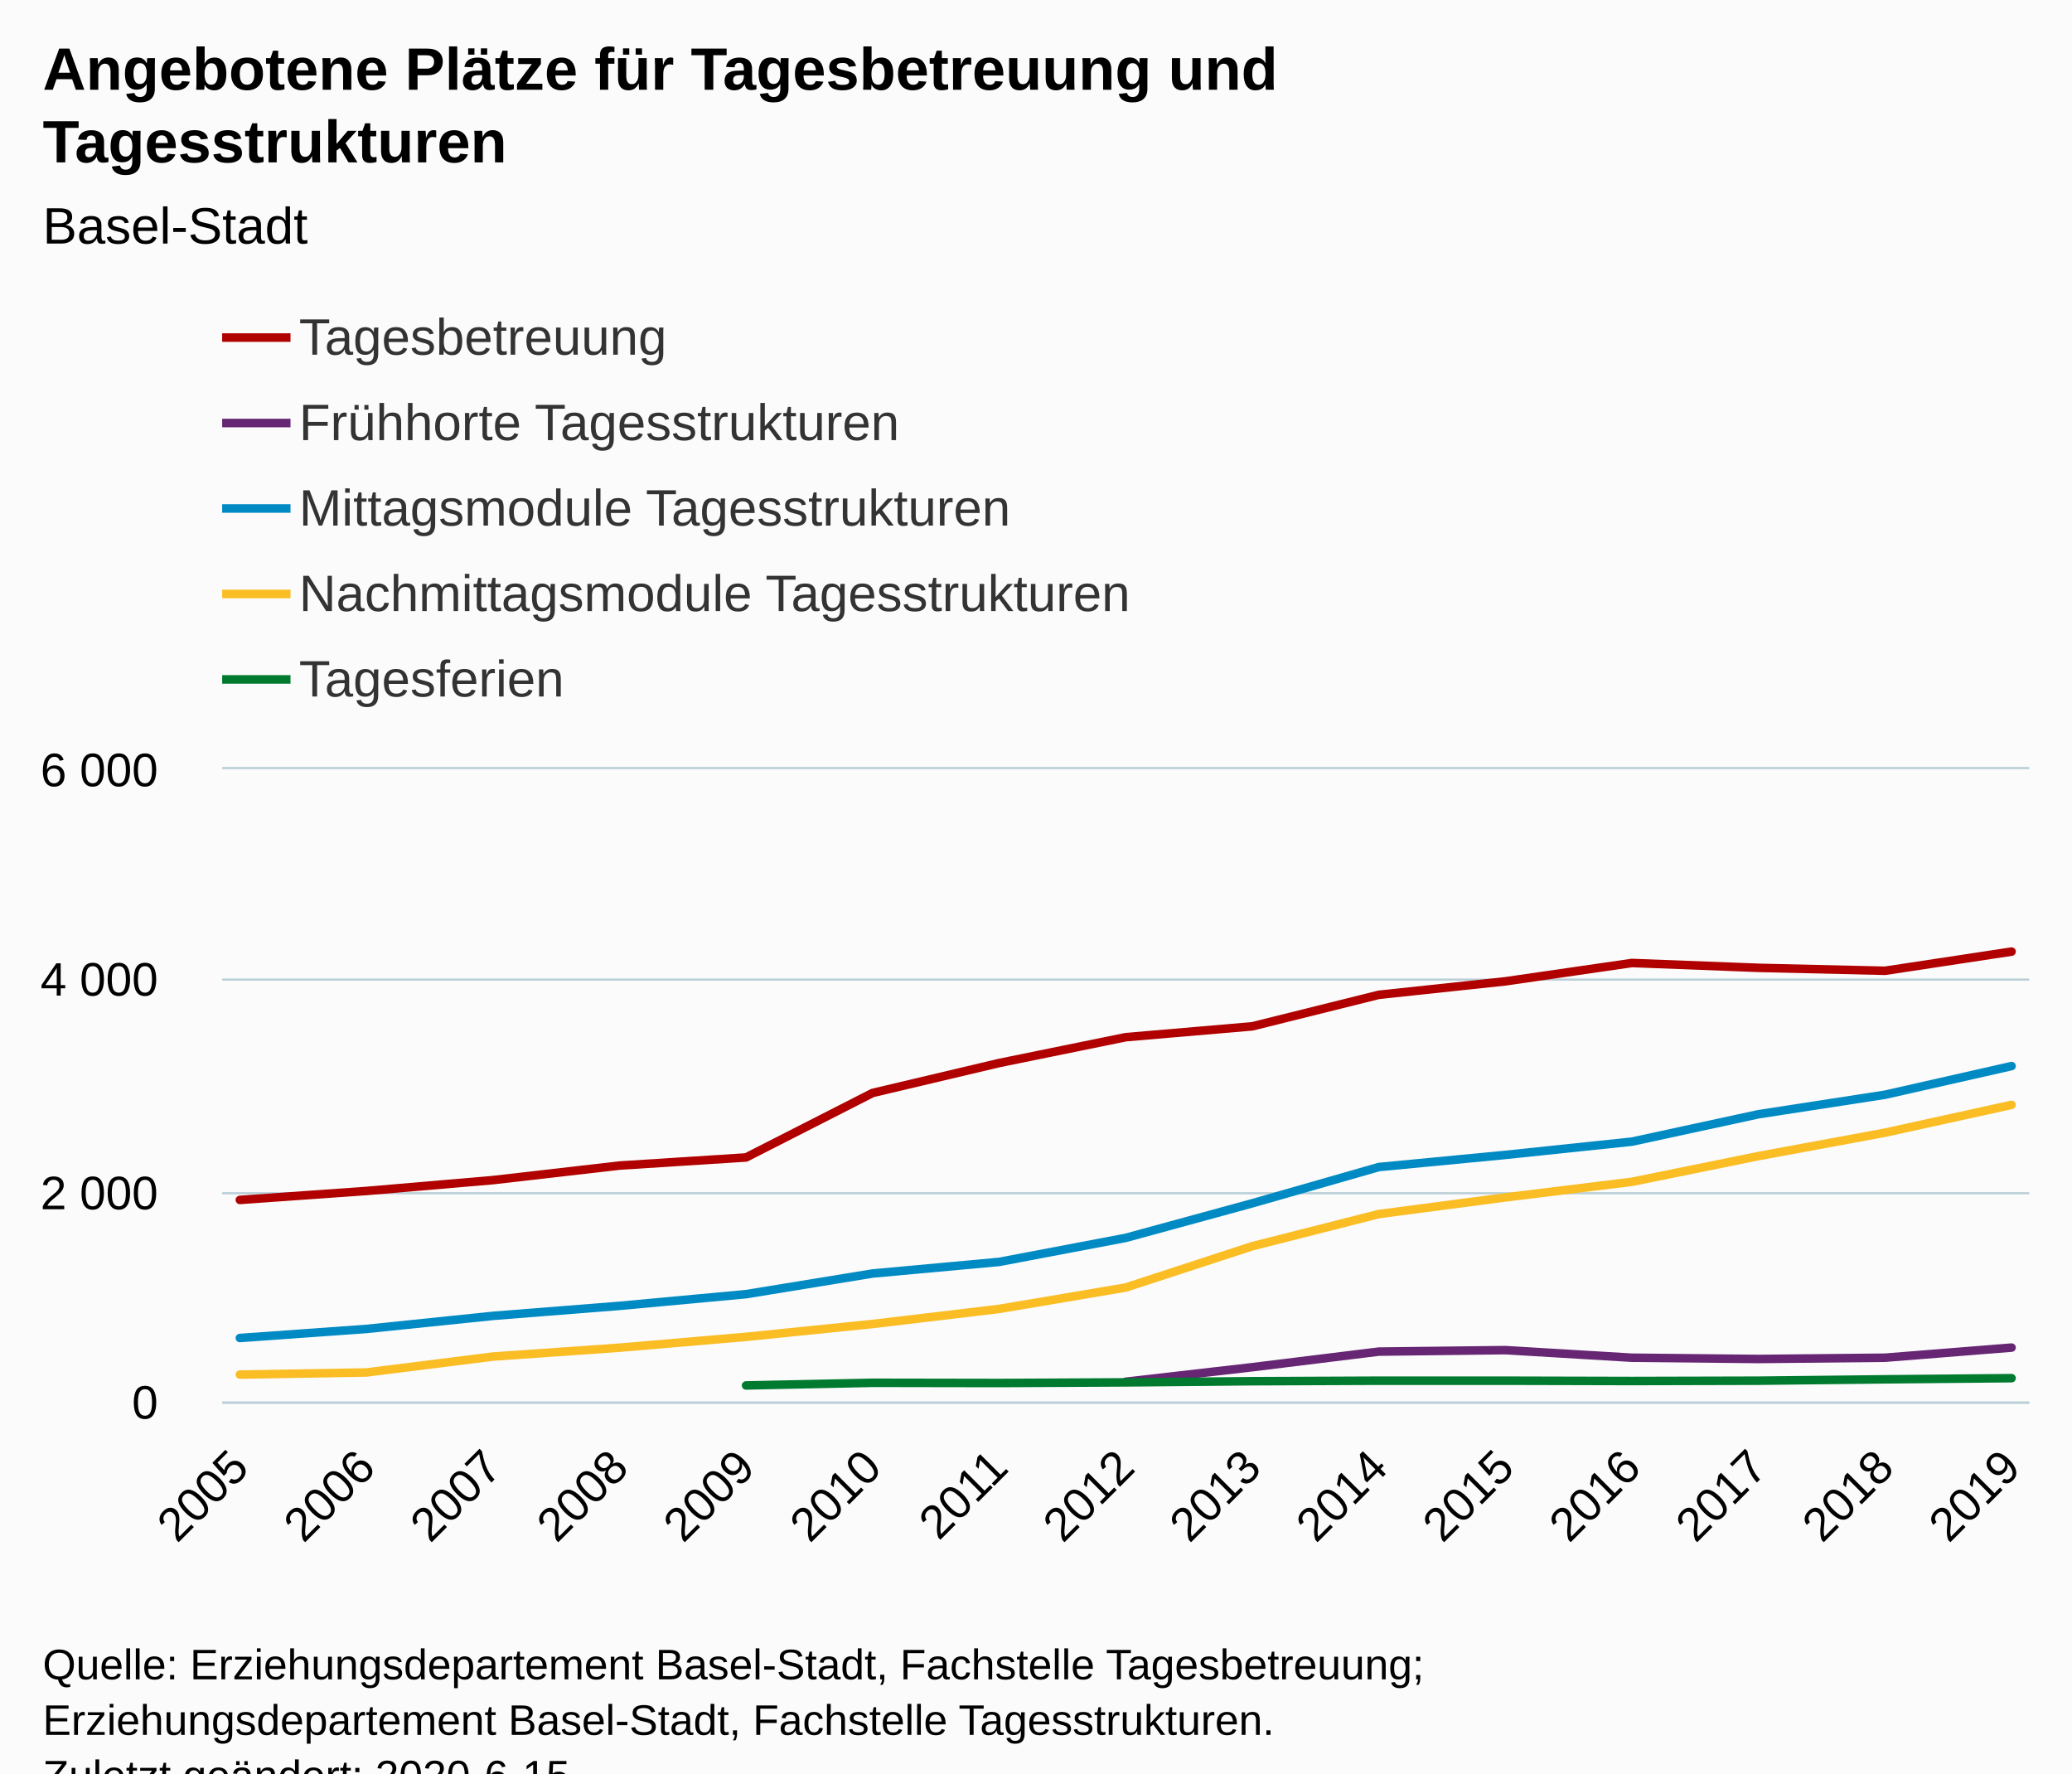
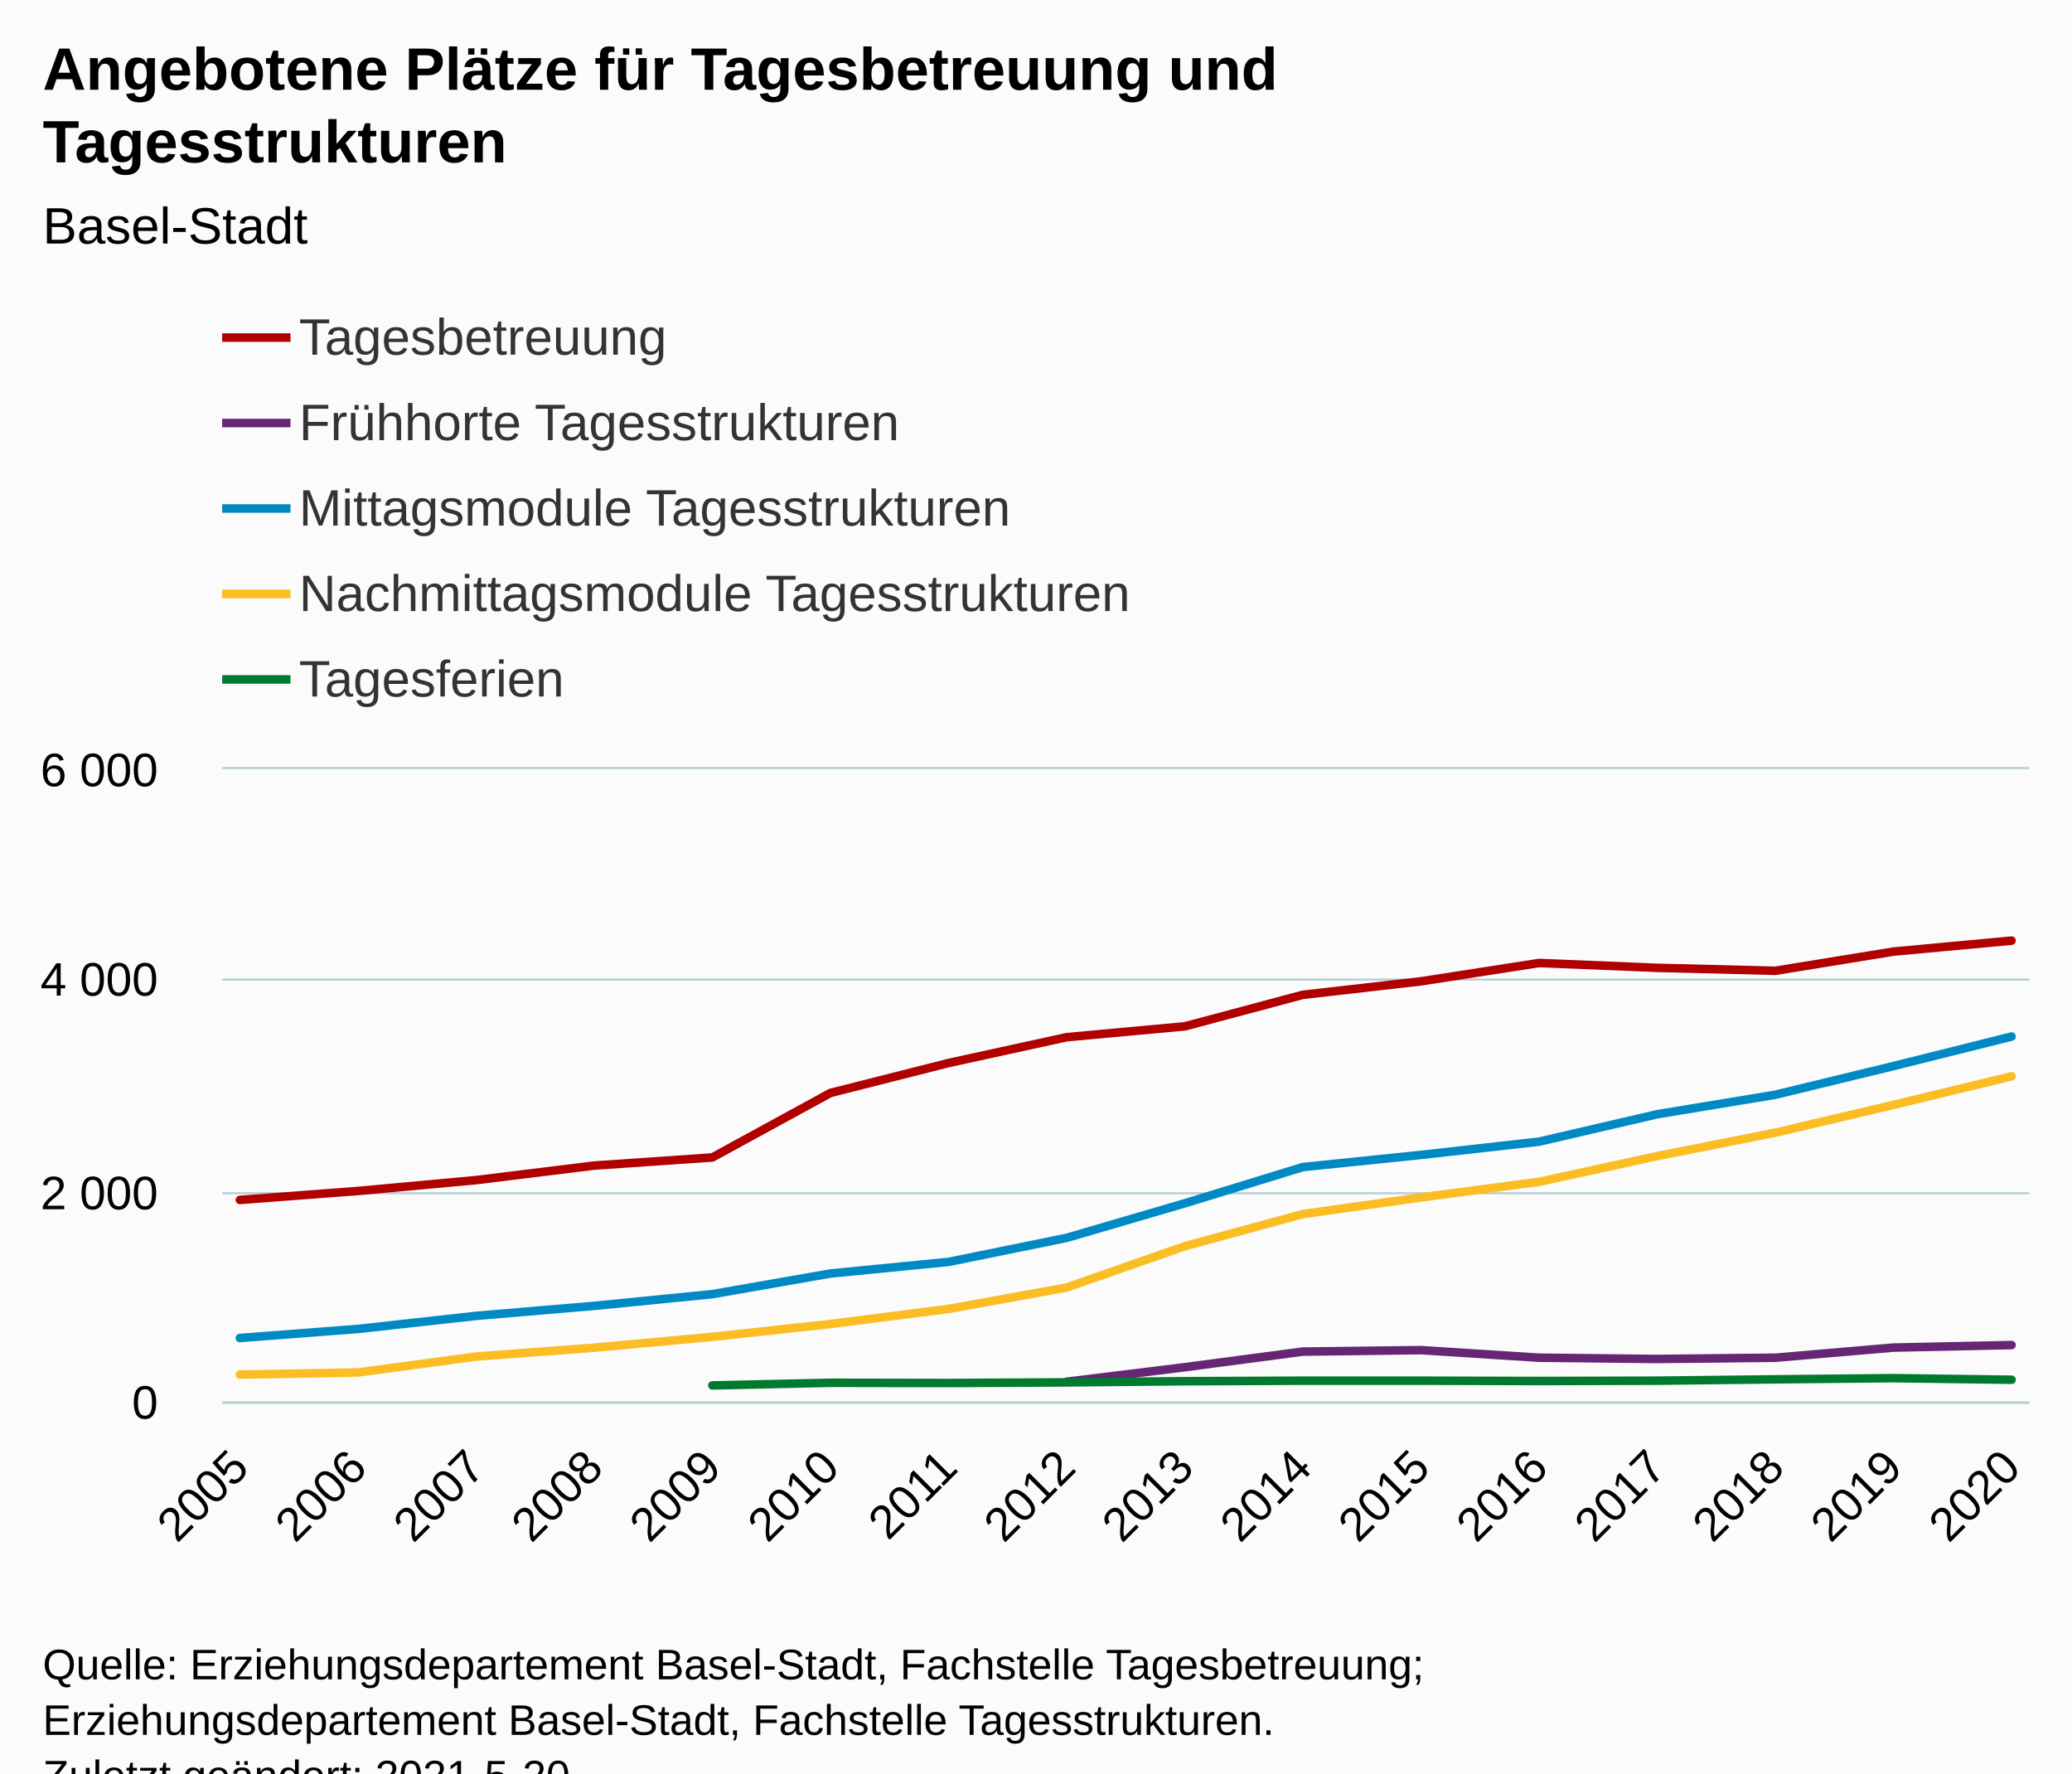
<svg xmlns="http://www.w3.org/2000/svg" version="1.1" class="highcharts-root" style="font-family:Arial;font-size:12px;" viewBox="0 0 485 415">
  <defs>
-     <clipPath id="highcharts-vlso6p5-81-">
+     <clipPath id="highcharts-dovdfwp-87-">
      <rect x="0" y="0" width="423" height="148" fill="none" />
    </clipPath>
-     <clipPath id="highcharts-vlso6p5-97-">
+     <clipPath id="highcharts-dovdfwp-104-">
      <rect x="0" y="0" width="423" height="148" fill="none" />
+     </clipPath>
+     <clipPath id="highcharts-dovdfwp-169-">
+       <rect x="52" y="180" width="423" height="148" fill="none" />
    </clipPath>
  </defs>
  <rect fill="#fbfbfb" class="highcharts-background" x="0" y="0" width="485" height="428" rx="0" ry="0" />
  <rect fill="none" class="highcharts-plot-background" x="52" y="180" width="423" height="148" />
  <g class="highcharts-pane-group" data-z-index="0" />
  <g class="highcharts-grid highcharts-xaxis-grid" data-z-index="1">
    <path fill="none" data-z-index="1" class="highcharts-grid-line" d="M 55.5 180 L 55.5 328" opacity="1" />
-     <path fill="none" data-z-index="1" class="highcharts-grid-line" d="M 85.5 180 L 85.5 328" opacity="1" />
-     <path fill="none" data-z-index="1" class="highcharts-grid-line" d="M 114.5 180 L 114.5 328" opacity="1" />
-     <path fill="none" data-z-index="1" class="highcharts-grid-line" d="M 144.5 180 L 144.5 328" opacity="1" />
-     <path fill="none" data-z-index="1" class="highcharts-grid-line" d="M 174.5 180 L 174.5 328" opacity="1" />
-     <path fill="none" data-z-index="1" class="highcharts-grid-line" d="M 203.5 180 L 203.5 328" opacity="1" />
-     <path fill="none" data-z-index="1" class="highcharts-grid-line" d="M 233.5 180 L 233.5 328" opacity="1" />
-     <path fill="none" data-z-index="1" class="highcharts-grid-line" d="M 263.5 180 L 263.5 328" opacity="1" />
-     <path fill="none" data-z-index="1" class="highcharts-grid-line" d="M 292.5 180 L 292.5 328" opacity="1" />
-     <path fill="none" data-z-index="1" class="highcharts-grid-line" d="M 322.5 180 L 322.5 328" opacity="1" />
-     <path fill="none" data-z-index="1" class="highcharts-grid-line" d="M 351.5 180 L 351.5 328" opacity="1" />
-     <path fill="none" data-z-index="1" class="highcharts-grid-line" d="M 381.5 180 L 381.5 328" opacity="1" />
-     <path fill="none" data-z-index="1" class="highcharts-grid-line" d="M 411.5 180 L 411.5 328" opacity="1" />
-     <path fill="none" data-z-index="1" class="highcharts-grid-line" d="M 440.5 180 L 440.5 328" opacity="1" />
+     <path fill="none" data-z-index="1" class="highcharts-grid-line" d="M 83.5 180 L 83.5 328" opacity="1" />
+     <path fill="none" data-z-index="1" class="highcharts-grid-line" d="M 110.5 180 L 110.5 328" opacity="1" />
+     <path fill="none" data-z-index="1" class="highcharts-grid-line" d="M 138.5 180 L 138.5 328" opacity="1" />
+     <path fill="none" data-z-index="1" class="highcharts-grid-line" d="M 166.5 180 L 166.5 328" opacity="1" />
+     <path fill="none" data-z-index="1" class="highcharts-grid-line" d="M 193.5 180 L 193.5 328" opacity="1" />
+     <path fill="none" data-z-index="1" class="highcharts-grid-line" d="M 221.5 180 L 221.5 328" opacity="1" />
+     <path fill="none" data-z-index="1" class="highcharts-grid-line" d="M 249.5 180 L 249.5 328" opacity="1" />
+     <path fill="none" data-z-index="1" class="highcharts-grid-line" d="M 276.5 180 L 276.5 328" opacity="1" />
+     <path fill="none" data-z-index="1" class="highcharts-grid-line" d="M 304.5 180 L 304.5 328" opacity="1" />
+     <path fill="none" data-z-index="1" class="highcharts-grid-line" d="M 332.5 180 L 332.5 328" opacity="1" />
+     <path fill="none" data-z-index="1" class="highcharts-grid-line" d="M 359.5 180 L 359.5 328" opacity="1" />
+     <path fill="none" data-z-index="1" class="highcharts-grid-line" d="M 387.5 180 L 387.5 328" opacity="1" />
+     <path fill="none" data-z-index="1" class="highcharts-grid-line" d="M 415.5 180 L 415.5 328" opacity="1" />
+     <path fill="none" data-z-index="1" class="highcharts-grid-line" d="M 442.5 180 L 442.5 328" opacity="1" />
    <path fill="none" data-z-index="1" class="highcharts-grid-line" d="M 470.5 180 L 470.5 328" opacity="1" />
  </g>
  <g class="highcharts-grid highcharts-yaxis-grid" data-z-index="1">
    <path fill="none" stroke="#B9CFD7" stroke-width="0.5" data-z-index="1" class="highcharts-grid-line" d="M 52 328.25 L 475 328.25" opacity="1" />
    <path fill="none" stroke="#B9CFD7" stroke-width="0.5" data-z-index="1" class="highcharts-grid-line" d="M 52 279.25 L 475 279.25" opacity="1" />
    <path fill="none" stroke="#B9CFD7" stroke-width="0.5" data-z-index="1" class="highcharts-grid-line" d="M 52 229.25 L 475 229.25" opacity="1" />
    <path fill="none" stroke="#B9CFD7" stroke-width="0.5" data-z-index="1" class="highcharts-grid-line" d="M 52 179.75 L 475 179.75" opacity="1" />
  </g>
  <rect fill="none" class="highcharts-plot-border" data-z-index="1" x="52" y="180" width="423" height="148" />
  <g class="highcharts-axis highcharts-xaxis" data-z-index="2">
    <path fill="none" class="highcharts-axis-line" stroke="#B9CFD7" stroke-width="0.5" data-z-index="7" d="M 52 328.25 L 475 328.25" />
  </g>
  <g class="highcharts-axis highcharts-yaxis" data-z-index="2">
    <path fill="none" class="highcharts-axis-line" data-z-index="7" d="M 52 180 L 52 328" />
  </g>
  <g class="highcharts-series-group" data-z-index="3">
-     <g class="highcharts-series highcharts-series-0 highcharts-line-series" data-z-index="0.1" opacity="1" transform="translate(52,180) scale(1 1)" clip-path="url(#highcharts-vlso6p5-97-)">
-       <path fill="none" d="M 4.147 100.813 L 33.769 98.716 L 63.391 96.175 L 93.013 92.771 L 122.634 90.872 L 152.256 75.776 L 181.878 68.771 L 211.5 62.727 L 241.122 60.187 L 270.744 52.811 L 300.366 49.654 L 329.987 45.362 L 359.609 46.497 L 389.231 47.187 L 418.853 42.698" class="highcharts-graph" data-z-index="1" stroke="#B00000" stroke-width="2" stroke-linejoin="round" stroke-linecap="round" />
+     <g class="highcharts-series highcharts-series-0 highcharts-line-series" data-z-index="0.1" opacity="1" transform="translate(52,180) scale(1 1)" clip-path="url(#highcharts-dovdfwp-104-)">
+       <path fill="none" d="M 4.147 100.813 L 31.794 98.716 L 59.441 96.175 L 87.088 92.771 L 114.735 90.872 L 142.382 75.776 L 170.029 68.771 L 197.676 62.727 L 225.324 60.187 L 252.971 52.811 L 280.618 49.654 L 308.265 45.362 L 335.912 46.497 L 363.559 47.187 L 391.206 42.698 L 418.853 40.133" class="highcharts-graph" data-z-index="1" stroke="#B00000" stroke-width="2" stroke-linejoin="round" stroke-linecap="round" />
    </g>
    <g class="highcharts-markers highcharts-series-0 highcharts-line-series" data-z-index="0.1" opacity="1" transform="translate(52,180) scale(1 1)" clip-path="none" />
-     <g class="highcharts-series highcharts-series-1 highcharts-line-series" data-z-index="0.1" opacity="1" transform="translate(52,180) scale(1 1)" clip-path="url(#highcharts-vlso6p5-97-)">
-       <path fill="none" d="M 211.5 143.363 L 241.122 139.959 L 270.744 136.308 L 300.366 135.963 L 329.987 137.739 L 359.609 138.035 L 389.231 137.739 L 418.853 135.371" class="highcharts-graph" data-z-index="1" stroke="#662673" stroke-width="2" stroke-linejoin="round" stroke-linecap="round" />
+     <g class="highcharts-series highcharts-series-1 highcharts-line-series" data-z-index="0.1" opacity="1" transform="translate(52,180) scale(1 1)" clip-path="url(#highcharts-dovdfwp-104-)">
+       <path fill="none" d="M 197.676 143.363 L 225.324 139.959 L 252.971 136.308 L 280.618 135.963 L 308.265 137.739 L 335.912 138.035 L 363.559 137.739 L 391.206 135.371 L 418.853 134.779" class="highcharts-graph" data-z-index="1" stroke="#662673" stroke-width="2" stroke-linejoin="round" stroke-linecap="round" />
    </g>
    <g class="highcharts-markers highcharts-series-1 highcharts-line-series" data-z-index="0.1" opacity="1" transform="translate(52,180) scale(1 1)" clip-path="none" />
-     <g class="highcharts-series highcharts-series-2 highcharts-line-series" data-z-index="0.1" opacity="1" transform="translate(52,180) scale(1 1)" clip-path="url(#highcharts-vlso6p5-97-)">
-       <path fill="none" d="M 4.147 133.126 L 33.769 131.005 L 63.391 127.946 L 93.013 125.603 L 122.634 122.865 L 152.256 118.03 L 181.878 115.317 L 211.5 109.693 L 241.122 101.602 L 270.744 93.117 L 300.366 90.28 L 329.987 87.172 L 359.609 80.759 L 389.231 76.195 L 418.853 69.486" class="highcharts-graph" data-z-index="1" stroke="#008AC3" stroke-width="2" stroke-linejoin="round" stroke-linecap="round" />
+     <g class="highcharts-series highcharts-series-2 highcharts-line-series" data-z-index="0.1" opacity="1" transform="translate(52,180) scale(1 1)" clip-path="url(#highcharts-dovdfwp-104-)">
+       <path fill="none" d="M 4.147 133.126 L 31.794 131.005 L 59.441 127.946 L 87.088 125.603 L 114.735 122.865 L 142.382 118.03 L 170.029 115.317 L 197.676 109.693 L 225.324 101.602 L 252.971 93.117 L 280.618 90.28 L 308.265 87.172 L 335.912 80.759 L 363.559 76.195 L 391.206 69.486 L 418.853 62.579" class="highcharts-graph" data-z-index="1" stroke="#008AC3" stroke-width="2" stroke-linejoin="round" stroke-linecap="round" />
    </g>
    <g class="highcharts-markers highcharts-series-2 highcharts-line-series" data-z-index="0.1" opacity="1" transform="translate(52,180) scale(1 1)" clip-path="none" />
-     <g class="highcharts-series highcharts-series-3 highcharts-line-series" data-z-index="0.1" opacity="1" transform="translate(52,180) scale(1 1)" clip-path="url(#highcharts-vlso6p5-97-)">
-       <path fill="none" d="M 4.147 141.685 L 33.769 141.192 L 63.391 137.467 L 93.013 135.395 L 122.634 132.855 L 152.256 129.845 L 181.878 126.318 L 211.5 121.311 L 241.122 111.641 L 270.744 104.118 L 300.366 100.221 L 329.987 96.57 L 359.609 90.551 L 389.231 85.075 L 418.853 78.563" class="highcharts-graph" data-z-index="1" stroke="#FABD24" stroke-width="2" stroke-linejoin="round" stroke-linecap="round" />
+     <g class="highcharts-series highcharts-series-3 highcharts-line-series" data-z-index="0.1" opacity="1" transform="translate(52,180) scale(1 1)" clip-path="url(#highcharts-dovdfwp-104-)">
+       <path fill="none" d="M 4.147 141.685 L 31.794 141.192 L 59.441 137.467 L 87.088 135.395 L 114.735 132.855 L 142.382 129.845 L 170.029 126.318 L 197.676 121.311 L 225.324 111.641 L 252.971 104.118 L 280.618 100.221 L 308.265 96.57 L 335.912 90.551 L 363.559 85.075 L 391.206 78.563 L 418.853 71.879" class="highcharts-graph" data-z-index="1" stroke="#FABD24" stroke-width="2" stroke-linejoin="round" stroke-linecap="round" />
    </g>
    <g class="highcharts-markers highcharts-series-3 highcharts-line-series" data-z-index="0.1" opacity="1" transform="translate(52,180) scale(1 1)" clip-path="none" />
-     <g class="highcharts-series highcharts-series-4 highcharts-line-series" data-z-index="0.1" opacity="1" transform="translate(52,180) scale(1 1)" clip-path="url(#highcharts-vlso6p5-97-)">
-       <path fill="none" d="M 122.634 144.226 L 152.256 143.609 L 181.878 143.659 L 211.5 143.511 L 241.122 143.239 L 270.744 143.116 L 300.366 143.116 L 329.987 143.19 L 359.609 143.116 L 389.231 142.795 L 418.853 142.524" class="highcharts-graph" data-z-index="1" stroke="#007A2F" stroke-width="2" stroke-linejoin="round" stroke-linecap="round" />
+     <g class="highcharts-series highcharts-series-4 highcharts-line-series" data-z-index="0.1" opacity="1" transform="translate(52,180) scale(1 1)" clip-path="url(#highcharts-dovdfwp-104-)">
+       <path fill="none" d="M 114.735 144.226 L 142.382 143.609 L 170.029 143.659 L 197.676 143.511 L 225.324 143.239 L 252.971 143.116 L 280.618 143.116 L 308.265 143.19 L 335.912 143.116 L 363.559 142.795 L 391.206 142.524 L 418.853 142.894" class="highcharts-graph" data-z-index="1" stroke="#007A2F" stroke-width="2" stroke-linejoin="round" stroke-linecap="round" />
    </g>
    <g class="highcharts-markers highcharts-series-4 highcharts-line-series" data-z-index="0.1" opacity="1" transform="translate(52,180) scale(1 1)" clip-path="none" />
  </g>
  <text x="10" text-anchor="start" class="highcharts-title" data-z-index="4" style="color:#000000;font-size:14px;font-weight:bold;fill:#000000;" y="21">
    <tspan>Angebotene Plätze für Tagesbetreuung und</tspan>
    <tspan dy="17" x="10">Tagesstrukturen</tspan>
  </text>
  <text x="10" text-anchor="start" class="highcharts-subtitle" data-z-index="4" style="color:#000000;font-size:12px;font-weight:normal;fill:#000000;" y="57">
    <tspan>Basel-Stadt</tspan>
  </text>
  <text x="10" text-anchor="start" class="highcharts-caption" data-z-index="4" style="color:#666666;fill:#666666;" y="375" />
  <g class="highcharts-legend" data-z-index="7" transform="translate(52,73)">
    <rect fill="none" class="highcharts-legend-box" rx="0" ry="0" x="0" y="0" width="223" height="95" visibility="visible" />
    <g data-z-index="1">
      <g>
        <g class="highcharts-legend-item highcharts-line-series highcharts-color-undefined highcharts-series-0" data-z-index="1" transform="translate(0,-5)">
          <path fill="none" d="M 0 11 L 16 11" class="highcharts-graph" stroke="#B00000" stroke-width="2" />
          <text x="18" style="color:#333333;cursor:pointer;font-size:12px;font-weight:normal;fill:#333333;" text-anchor="start" data-z-index="2" y="15">
            <tspan>Tagesbetreuung</tspan>
          </text>
        </g>
        <g class="highcharts-legend-item highcharts-line-series highcharts-color-undefined highcharts-series-1" data-z-index="1" transform="translate(0,15)">
          <path fill="none" d="M 0 11 L 16 11" class="highcharts-graph" stroke="#662673" stroke-width="2" />
          <text x="18" y="15" style="color:#333333;cursor:pointer;font-size:12px;font-weight:normal;fill:#333333;" text-anchor="start" data-z-index="2">
            <tspan>Frühhorte Tagesstrukturen</tspan>
          </text>
        </g>
        <g class="highcharts-legend-item highcharts-line-series highcharts-color-undefined highcharts-series-2" data-z-index="1" transform="translate(0,35)">
          <path fill="none" d="M 0 11 L 16 11" class="highcharts-graph" stroke="#008AC3" stroke-width="2" />
          <text x="18" y="15" style="color:#333333;cursor:pointer;font-size:12px;font-weight:normal;fill:#333333;" text-anchor="start" data-z-index="2">
            <tspan>Mittagsmodule Tagesstrukturen</tspan>
          </text>
        </g>
        <g class="highcharts-legend-item highcharts-line-series highcharts-color-undefined highcharts-series-3" data-z-index="1" transform="translate(0,55)">
          <path fill="none" d="M 0 11 L 16 11" class="highcharts-graph" stroke="#FABD24" stroke-width="2" />
          <text x="18" y="15" style="color:#333333;cursor:pointer;font-size:12px;font-weight:normal;fill:#333333;" text-anchor="start" data-z-index="2">
            <tspan>Nachmittagsmodule Tagesstrukturen</tspan>
          </text>
        </g>
        <g class="highcharts-legend-item highcharts-line-series highcharts-color-undefined highcharts-series-4" data-z-index="1" transform="translate(0,75)">
          <path fill="none" d="M 0 11 L 16 11" class="highcharts-graph" stroke="#007A2F" stroke-width="2" />
          <text x="18" y="15" style="color:#333333;cursor:pointer;font-size:12px;font-weight:normal;fill:#333333;" text-anchor="start" data-z-index="2">
            <tspan>Tagesferien</tspan>
          </text>
        </g>
      </g>
    </g>
  </g>
  <g class="highcharts-axis-labels highcharts-xaxis-labels" data-z-index="7">
    <text x="58.74" style="color:#000000;cursor:default;font-size:11px;fill:#000000;" text-anchor="end" transform="translate(0,0) rotate(-45 58.73978 344)" y="344" opacity="1">2005</text>
-     <text x="88.362" style="color:#000000;cursor:default;font-size:11px;fill:#000000;" text-anchor="end" transform="translate(0,0) rotate(-45 88.36163 344)" y="344" opacity="1">2006</text>
-     <text x="117.983" style="color:#000000;cursor:default;font-size:11px;fill:#000000;" text-anchor="end" transform="translate(0,0) rotate(-45 117.9835 344)" y="344" opacity="1">2007</text>
-     <text x="147.605" style="color:#000000;cursor:default;font-size:11px;fill:#000000;" text-anchor="end" transform="translate(0,0) rotate(-45 147.6053 344)" y="344" opacity="1">2008</text>
-     <text x="177.227" style="color:#000000;cursor:default;font-size:11px;fill:#000000;" text-anchor="end" transform="translate(0,0) rotate(-45 177.2272 344)" y="344" opacity="1">2009</text>
-     <text x="206.849" style="color:#000000;cursor:default;font-size:11px;fill:#000000;" text-anchor="end" transform="translate(0,0) rotate(-45 206.849 344)" y="344" opacity="1">2010</text>
-     <text x="236.471" style="color:#000000;cursor:default;font-size:11px;fill:#000000;" text-anchor="end" transform="translate(0,0) rotate(-45 236.4709 344)" y="344" opacity="1">2011</text>
-     <text x="266.093" style="color:#000000;cursor:default;font-size:11px;fill:#000000;" text-anchor="end" transform="translate(0,0) rotate(-45 266.0927 344)" y="344" opacity="1">2012</text>
-     <text x="295.715" style="color:#000000;cursor:default;font-size:11px;fill:#000000;" text-anchor="end" transform="translate(0,0) rotate(-45 295.7146 344)" y="344" opacity="1">2013</text>
-     <text x="325.336" style="color:#000000;cursor:default;font-size:11px;fill:#000000;" text-anchor="end" transform="translate(0,0) rotate(-45 325.3364 344)" y="344" opacity="1">2014</text>
-     <text x="354.958" style="color:#000000;cursor:default;font-size:11px;fill:#000000;" text-anchor="end" transform="translate(0,0) rotate(-45 354.9583 344)" y="344" opacity="1">2015</text>
-     <text x="384.58" style="color:#000000;cursor:default;font-size:11px;fill:#000000;" text-anchor="end" transform="translate(0,0) rotate(-45 384.5801 344)" y="344" opacity="1">2016</text>
-     <text x="414.202" style="color:#000000;cursor:default;font-size:11px;fill:#000000;" text-anchor="end" transform="translate(0,0) rotate(-45 414.202 344)" y="344" opacity="1">2017</text>
-     <text x="443.824" style="color:#000000;cursor:default;font-size:11px;fill:#000000;" text-anchor="end" transform="translate(0,0) rotate(-45 443.8238 344)" y="344" opacity="1">2018</text>
-     <text x="473.446" style="color:#000000;cursor:default;font-size:11px;fill:#000000;" text-anchor="end" transform="translate(0,0) rotate(-45 473.4457 344)" y="344" opacity="1">2019</text>
+     <text x="86.387" style="color:#000000;cursor:default;font-size:11px;fill:#000000;" text-anchor="end" transform="translate(0,0) rotate(-45 86.38684 344)" y="344" opacity="1">2006</text>
+     <text x="114.034" style="color:#000000;cursor:default;font-size:11px;fill:#000000;" text-anchor="end" transform="translate(0,0) rotate(-45 114.0339 344)" y="344" opacity="1">2007</text>
+     <text x="141.681" style="color:#000000;cursor:default;font-size:11px;fill:#000000;" text-anchor="end" transform="translate(0,0) rotate(-45 141.681 344)" y="344" opacity="1">2008</text>
+     <text x="169.328" style="color:#000000;cursor:default;font-size:11px;fill:#000000;" text-anchor="end" transform="translate(0,0) rotate(-45 169.328 344)" y="344" opacity="1">2009</text>
+     <text x="196.975" style="color:#000000;cursor:default;font-size:11px;fill:#000000;" text-anchor="end" transform="translate(0,0) rotate(-45 196.9751 344)" y="344" opacity="1">2010</text>
+     <text x="224.622" style="color:#000000;cursor:default;font-size:11px;fill:#000000;" text-anchor="end" transform="translate(0,0) rotate(-45 224.6221 344)" y="344" opacity="1">2011</text>
+     <text x="252.269" style="color:#000000;cursor:default;font-size:11px;fill:#000000;" text-anchor="end" transform="translate(0,0) rotate(-45 252.2692 344)" y="344" opacity="1">2012</text>
+     <text x="279.916" style="color:#000000;cursor:default;font-size:11px;fill:#000000;" text-anchor="end" transform="translate(0,0) rotate(-45 279.9163 344)" y="344" opacity="1">2013</text>
+     <text x="307.563" style="color:#000000;cursor:default;font-size:11px;fill:#000000;" text-anchor="end" transform="translate(0,0) rotate(-45 307.5633 344)" y="344" opacity="1">2014</text>
+     <text x="335.21" style="color:#000000;cursor:default;font-size:11px;fill:#000000;" text-anchor="end" transform="translate(0,0) rotate(-45 335.2104 344)" y="344" opacity="1">2015</text>
+     <text x="362.857" style="color:#000000;cursor:default;font-size:11px;fill:#000000;" text-anchor="end" transform="translate(0,0) rotate(-45 362.8574 344)" y="344" opacity="1">2016</text>
+     <text x="390.504" style="color:#000000;cursor:default;font-size:11px;fill:#000000;" text-anchor="end" transform="translate(0,0) rotate(-45 390.5045 344)" y="344" opacity="1">2017</text>
+     <text x="418.152" style="color:#000000;cursor:default;font-size:11px;fill:#000000;" text-anchor="end" transform="translate(0,0) rotate(-45 418.1515 344)" y="344" opacity="1">2018</text>
+     <text x="445.799" style="color:#000000;cursor:default;font-size:11px;fill:#000000;" text-anchor="end" transform="translate(0,0) rotate(-45 445.7986 344)" y="344" opacity="1">2019</text>
+     <text x="473.446" style="color:#000000;cursor:default;font-size:11px;fill:#000000;" text-anchor="end" transform="translate(0,0) rotate(-45 473.4457 344)" y="344" opacity="1">2020</text>
  </g>
  <g class="highcharts-axis-labels highcharts-yaxis-labels" data-z-index="7">
    <text x="37" style="color:#000000;cursor:default;font-size:11px;fill:#000000;" text-anchor="end" transform="translate(0,0)" y="332" opacity="1">0</text>
    <text x="37" style="color:#000000;cursor:default;font-size:11px;fill:#000000;" text-anchor="end" transform="translate(0,0)" y="283" opacity="1">
      <tspan>2 000</tspan>
    </text>
    <text x="37" style="color:#000000;cursor:default;font-size:11px;fill:#000000;" text-anchor="end" transform="translate(0,0)" y="233" opacity="1">
      <tspan>4 000</tspan>
    </text>
    <text x="37" style="color:#000000;cursor:default;font-size:11px;fill:#000000;" text-anchor="end" transform="translate(0,0)" y="184" opacity="1">
      <tspan>6 000</tspan>
    </text>
  </g>
  <text x="10" class="highcharts-credits" text-anchor="start" data-z-index="8" style="cursor:default;color:#000000;font-size:10px;fill:#000000;" y="393">
    <tspan>Quelle: Erziehungsdepartement Basel-Stadt, Fachstelle Tagesbetreuung;</tspan>
    <tspan x="10" dy="13">Erziehungsdepartement Basel-Stadt, Fachstelle Tagesstrukturen.</tspan>
-     <tspan x="10" dy="13">Zuletzt geändert: 2020-6-15</tspan>
+     <tspan x="10" dy="13">Zuletzt geändert: 2021-5-20</tspan>
  </text>
+   <g class="highcharts-control-points" data-z-index="99" clip-path="url(#highcharts-dovdfwp-169-)" />
</svg>
